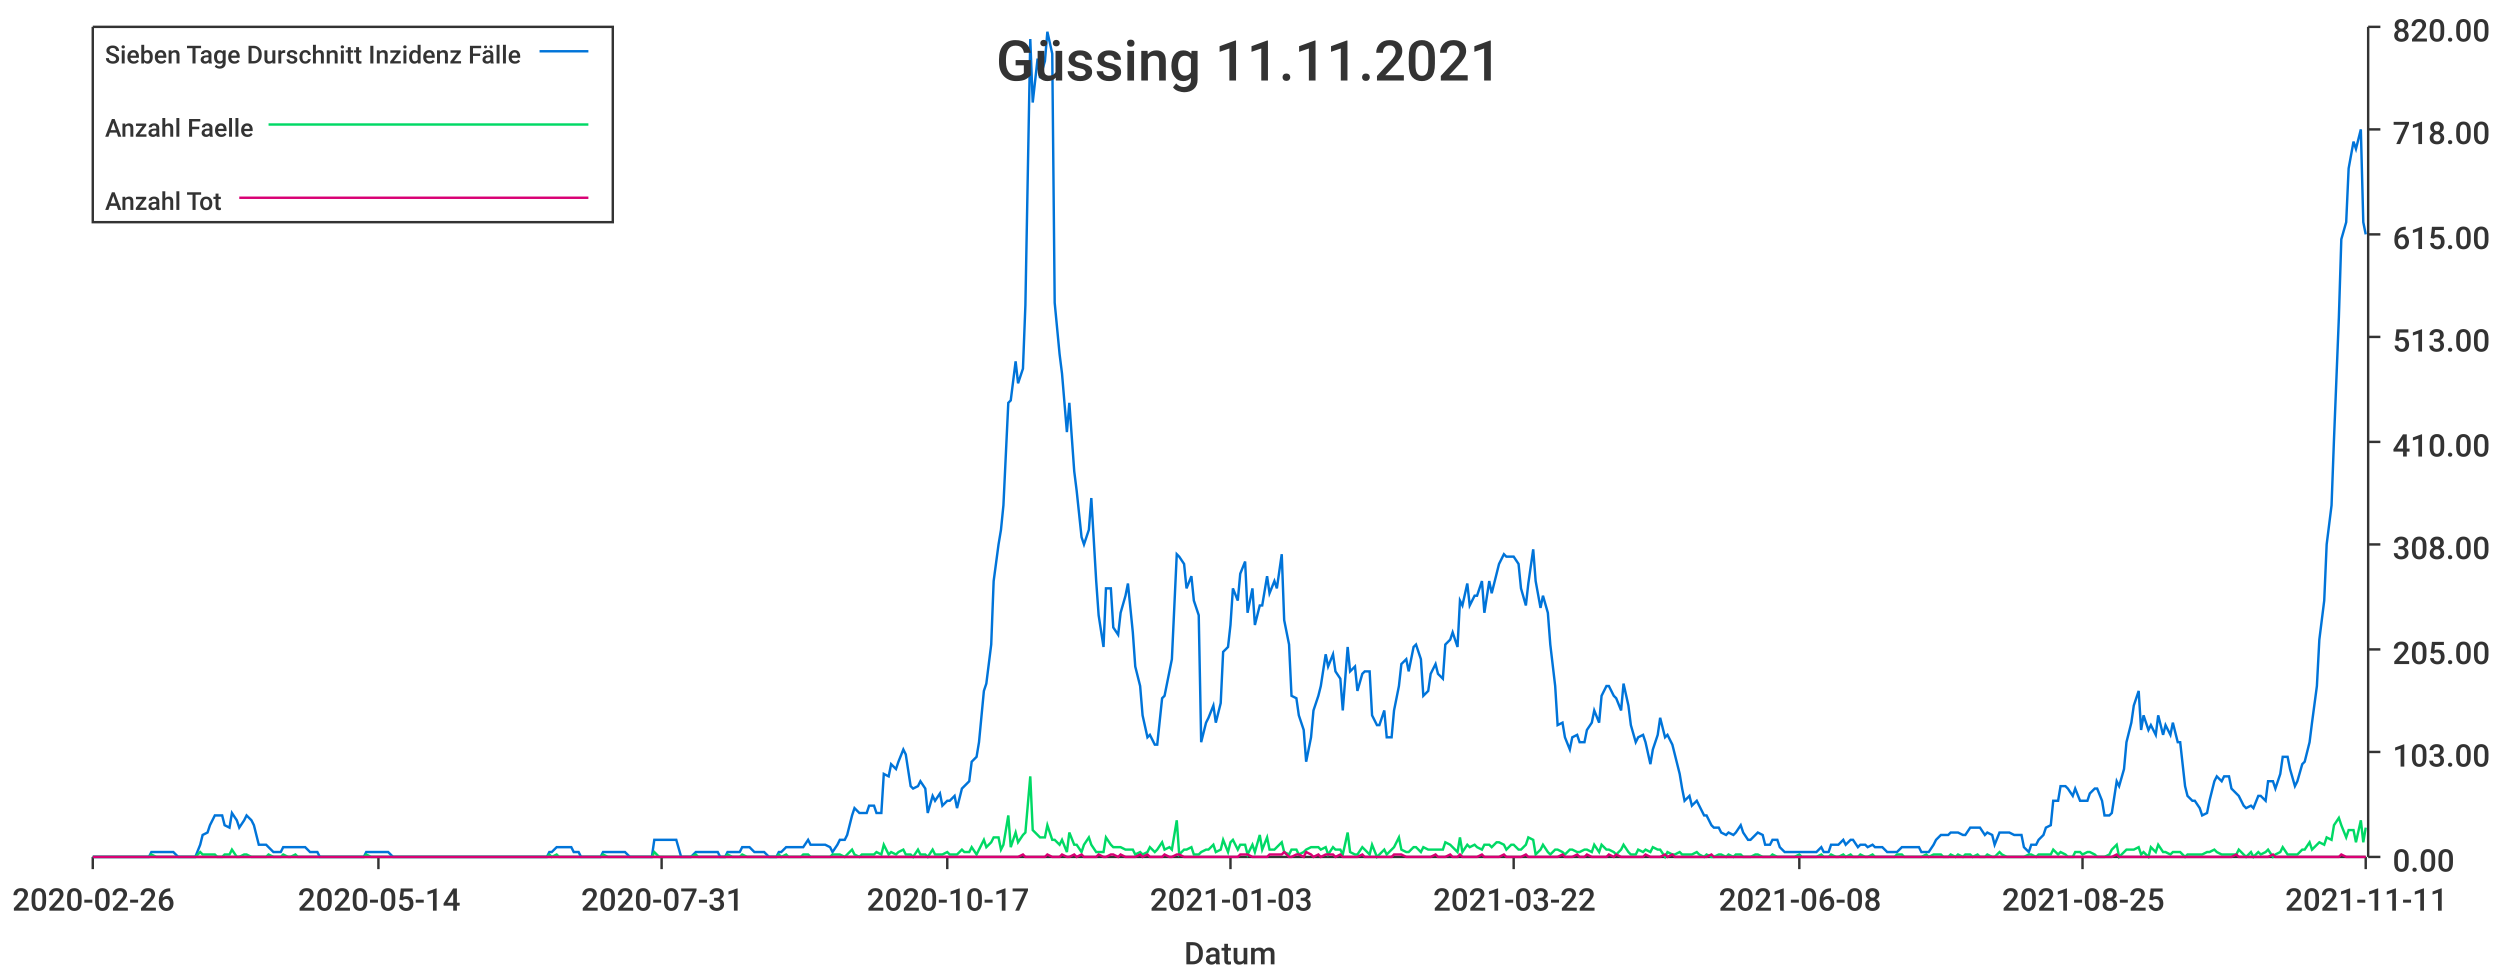
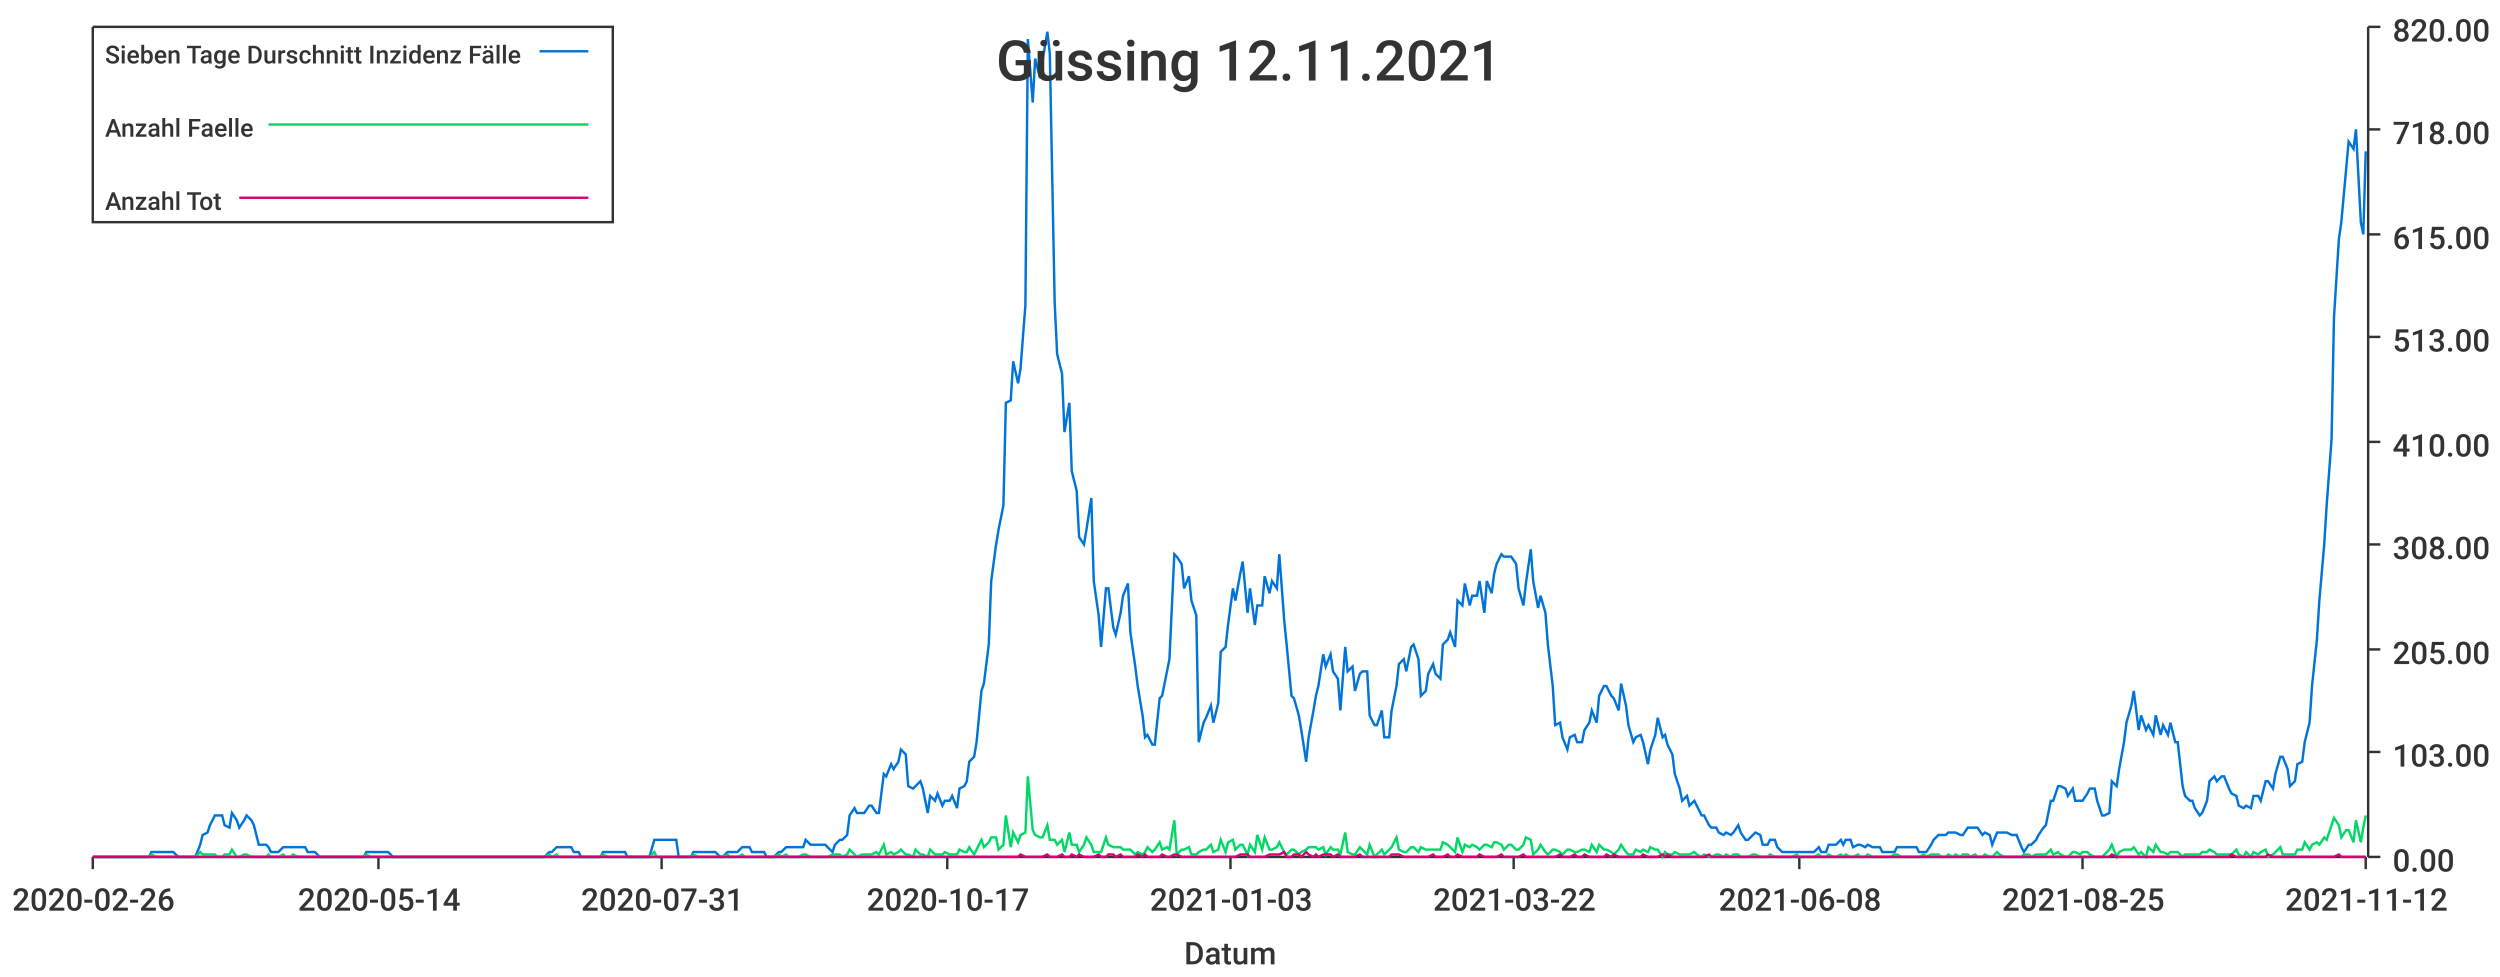
<svg xmlns="http://www.w3.org/2000/svg" width="1024" height="400">\n<path d="M 0 0 L 1024 0 L 1024 400 L 0 400 L 0 0" style="stroke-width:0;stroke:rgba(255,255,255,1.0);fill:rgba(255,255,255,1.0)" />
  <path d="M 38 11 L 969 11 L 969 351 L 38 351 L 38 11" style="stroke-width:0;stroke:rgba(255,255,255,1.0);fill:rgba(255,255,255,1.0)" />
  <path d="M 38 351 L 969 351" style="stroke-width:1;stroke:rgba(51,51,51,1.0);fill:none" />
  <path d="M 38 351 L 38 356" style="stroke-width:1;stroke:rgba(51,51,51,1.0);fill:none" />
  <text x="5" y="373" style="stroke-width:0;stroke:none;fill:rgba(51,51,51,1.0);font-size:12.8px;font-family:'Roboto Medium',sans-serif">2020-02-26</text>
  <path d="M 155 351 L 155 356" style="stroke-width:1;stroke:rgba(51,51,51,1.0);fill:none" />
  <text x="122" y="373" style="stroke-width:0;stroke:none;fill:rgba(51,51,51,1.0);font-size:12.8px;font-family:'Roboto Medium',sans-serif">2020-05-14</text>
  <path d="M 271 351 L 271 356" style="stroke-width:1;stroke:rgba(51,51,51,1.0);fill:none" />
  <text x="238" y="373" style="stroke-width:0;stroke:none;fill:rgba(51,51,51,1.0);font-size:12.8px;font-family:'Roboto Medium',sans-serif">2020-07-31</text>
  <path d="M 388 351 L 388 356" style="stroke-width:1;stroke:rgba(51,51,51,1.0);fill:none" />
  <text x="355" y="373" style="stroke-width:0;stroke:none;fill:rgba(51,51,51,1.0);font-size:12.8px;font-family:'Roboto Medium',sans-serif">2020-10-17</text>
  <path d="M 504 351 L 504 356" style="stroke-width:1;stroke:rgba(51,51,51,1.0);fill:none" />
  <text x="471" y="373" style="stroke-width:0;stroke:none;fill:rgba(51,51,51,1.0);font-size:12.8px;font-family:'Roboto Medium',sans-serif">2021-01-03</text>
  <path d="M 620 351 L 620 356" style="stroke-width:1;stroke:rgba(51,51,51,1.0);fill:none" />
  <text x="587" y="373" style="stroke-width:0;stroke:none;fill:rgba(51,51,51,1.0);font-size:12.8px;font-family:'Roboto Medium',sans-serif">2021-03-22</text>
  <path d="M 737 351 L 737 356" style="stroke-width:1;stroke:rgba(51,51,51,1.0);fill:none" />
  <text x="704" y="373" style="stroke-width:0;stroke:none;fill:rgba(51,51,51,1.0);font-size:12.8px;font-family:'Roboto Medium',sans-serif">2021-06-08</text>
  <path d="M 853 351 L 853 356" style="stroke-width:1;stroke:rgba(51,51,51,1.0);fill:none" />
  <text x="820" y="373" style="stroke-width:0;stroke:none;fill:rgba(51,51,51,1.0);font-size:12.8px;font-family:'Roboto Medium',sans-serif">2021-08-25</text>
  <path d="M 969 351 L 969 356" style="stroke-width:1;stroke:rgba(51,51,51,1.0);fill:none" />
-   <text x="936" y="373" style="stroke-width:0;stroke:none;fill:rgba(51,51,51,1.0);font-size:12.8px;font-family:'Roboto Medium',sans-serif">2021-11-11</text>
+   <text x="936" y="373" style="stroke-width:0;stroke:none;fill:rgba(51,51,51,1.0);font-size:12.8px;font-family:'Roboto Medium',sans-serif">2021-11-12</text>
  <text x="485" y="395" style="stroke-width:0;stroke:none;fill:rgba(51,51,51,1.0);font-size:12.8px;font-family:'Roboto Medium',sans-serif">Datum</text>
  <path d="M 970 351 L 970 11" style="stroke-width:1;stroke:rgba(51,51,51,1.0);fill:none" />
  <path d="M 970 351 L 975 351" style="stroke-width:1;stroke:rgba(51,51,51,1.0);fill:none" />
  <text x="980" y="357" style="stroke-width:0;stroke:none;fill:rgba(51,51,51,1.0);font-size:12.8px;font-family:'Roboto Medium',sans-serif">0.00</text>
  <path d="M 970 308 L 975 308" style="stroke-width:1;stroke:rgba(51,51,51,1.0);fill:none" />
  <text x="980" y="314" style="stroke-width:0;stroke:none;fill:rgba(51,51,51,1.0);font-size:12.8px;font-family:'Roboto Medium',sans-serif">103.00</text>
  <path d="M 970 266 L 975 266" style="stroke-width:1;stroke:rgba(51,51,51,1.0);fill:none" />
  <text x="980" y="272" style="stroke-width:0;stroke:none;fill:rgba(51,51,51,1.0);font-size:12.8px;font-family:'Roboto Medium',sans-serif">205.00</text>
  <path d="M 970 223 L 975 223" style="stroke-width:1;stroke:rgba(51,51,51,1.0);fill:none" />
  <text x="980" y="229" style="stroke-width:0;stroke:none;fill:rgba(51,51,51,1.0);font-size:12.8px;font-family:'Roboto Medium',sans-serif">308.00</text>
  <path d="M 970 181 L 975 181" style="stroke-width:1;stroke:rgba(51,51,51,1.0);fill:none" />
  <text x="980" y="187" style="stroke-width:0;stroke:none;fill:rgba(51,51,51,1.0);font-size:12.8px;font-family:'Roboto Medium',sans-serif">410.00</text>
  <path d="M 970 138 L 975 138" style="stroke-width:1;stroke:rgba(51,51,51,1.0);fill:none" />
  <text x="980" y="144" style="stroke-width:0;stroke:none;fill:rgba(51,51,51,1.0);font-size:12.8px;font-family:'Roboto Medium',sans-serif">513.00</text>
  <path d="M 970 96 L 975 96" style="stroke-width:1;stroke:rgba(51,51,51,1.0);fill:none" />
  <text x="980" y="102" style="stroke-width:0;stroke:none;fill:rgba(51,51,51,1.0);font-size:12.8px;font-family:'Roboto Medium',sans-serif">615.00</text>
  <path d="M 970 53 L 975 53" style="stroke-width:1;stroke:rgba(51,51,51,1.0);fill:none" />
  <text x="980" y="59" style="stroke-width:0;stroke:none;fill:rgba(51,51,51,1.0);font-size:12.8px;font-family:'Roboto Medium',sans-serif">718.00</text>
  <path d="M 970 11 L 975 11" style="stroke-width:1;stroke:rgba(51,51,51,1.0);fill:none" />
  <text x="980" y="17" style="stroke-width:0;stroke:none;fill:rgba(51,51,51,1.0);font-size:12.8px;font-family:'Roboto Medium',sans-serif">820.00</text>
-   <path d="M 38 351 L 40 351 L 41 351 L 43 351 L 44 351 L 46 351 L 47 351 L 49 351 L 50 351 L 52 351 L 53 351 L 55 351 L 56 351 L 58 351 L 59 351 L 61 351 L 62 349 L 64 349 L 65 349 L 67 349 L 68 349 L 70 349 L 71 349 L 73 351 L 74 351 L 76 351 L 77 351 L 79 351 L 80 351 L 82 346 L 83 342 L 85 341 L 86 338 L 88 334 L 89 334 L 91 334 L 92 338 L 94 339 L 95 333 L 97 336 L 98 339 L 100 336 L 101 334 L 103 336 L 104 338 L 106 346 L 107 346 L 109 346 L 110 347 L 112 349 L 113 349 L 115 349 L 116 347 L 118 347 L 119 347 L 121 347 L 122 347 L 124 347 L 125 347 L 127 349 L 128 349 L 130 349 L 131 351 L 132 351 L 134 351 L 135 351 L 137 351 L 138 351 L 140 351 L 141 351 L 143 351 L 144 351 L 146 351 L 147 351 L 149 351 L 150 349 L 152 349 L 153 349 L 155 349 L 156 349 L 158 349 L 159 349 L 161 351 L 162 351 L 164 351 L 165 351 L 167 351 L 168 351 L 170 351 L 171 351 L 173 351 L 174 351 L 176 351 L 177 351 L 179 351 L 180 351 L 182 351 L 183 351 L 185 351 L 186 351 L 188 351 L 189 351 L 191 351 L 192 351 L 194 351 L 195 351 L 197 351 L 198 351 L 200 351 L 201 351 L 203 351 L 204 351 L 206 351 L 207 351 L 209 351 L 210 351 L 212 351 L 213 351 L 215 351 L 216 351 L 218 351 L 219 351 L 221 351 L 222 351 L 224 351 L 225 349 L 226 349 L 228 347 L 229 347 L 231 347 L 232 347 L 234 347 L 235 349 L 237 349 L 238 351 L 240 351 L 241 351 L 243 351 L 244 351 L 246 351 L 247 349 L 249 349 L 250 349 L 252 349 L 253 349 L 255 349 L 256 349 L 258 351 L 259 351 L 261 351 L 262 351 L 264 351 L 265 351 L 267 351 L 268 344 L 270 344 L 271 344 L 273 344 L 274 344 L 276 344 L 277 344 L 279 351 L 280 351 L 282 351 L 283 351 L 285 349 L 286 349 L 288 349 L 289 349 L 291 349 L 292 349 L 294 349 L 295 351 L 297 351 L 298 349 L 300 349 L 301 349 L 303 349 L 304 347 L 306 347 L 307 347 L 309 349 L 310 349 L 312 349 L 313 349 L 315 351 L 316 351 L 318 351 L 319 349 L 320 349 L 322 347 L 323 347 L 325 347 L 326 347 L 328 347 L 329 347 L 331 344 L 332 346 L 334 346 L 335 346 L 337 346 L 338 346 L 340 347 L 341 349 L 343 346 L 344 344 L 346 344 L 347 342 L 349 334 L 350 331 L 352 333 L 353 333 L 355 333 L 356 330 L 358 330 L 359 333 L 361 333 L 362 317 L 364 318 L 365 313 L 367 315 L 368 312 L 370 307 L 371 309 L 373 322 L 374 323 L 376 322 L 377 320 L 379 323 L 380 333 L 382 326 L 383 328 L 385 325 L 386 330 L 388 328 L 389 328 L 391 326 L 392 331 L 394 323 L 395 322 L 397 320 L 398 312 L 400 310 L 401 304 L 403 283 L 404 280 L 406 264 L 407 238 L 409 223 L 410 217 L 411 207 L 413 165 L 414 164 L 416 148 L 417 157 L 419 151 L 420 125 L 422 16 L 423 42 L 425 24 L 426 32 L 428 25 L 429 13 L 431 22 L 432 124 L 434 145 L 435 153 L 437 177 L 438 165 L 440 193 L 441 201 L 443 220 L 444 223 L 446 217 L 447 204 L 449 238 L 450 252 L 452 265 L 453 241 L 455 241 L 456 257 L 458 260 L 459 251 L 461 244 L 462 239 L 464 259 L 465 273 L 467 281 L 468 293 L 470 302 L 471 301 L 473 305 L 474 305 L 476 286 L 477 285 L 479 275 L 480 270 L 482 227 L 483 228 L 485 231 L 486 241 L 488 236 L 489 246 L 491 252 L 492 304 L 494 296 L 495 294 L 497 289 L 498 296 L 500 288 L 501 267 L 503 265 L 504 256 L 505 241 L 507 246 L 508 235 L 510 230 L 511 251 L 513 241 L 514 256 L 516 248 L 517 248 L 519 236 L 520 243 L 522 238 L 523 241 L 525 227 L 526 254 L 528 264 L 529 285 L 531 286 L 532 293 L 534 299 L 535 312 L 537 302 L 538 291 L 540 285 L 541 281 L 543 268 L 544 273 L 546 268 L 547 275 L 549 278 L 550 291 L 552 265 L 553 275 L 555 273 L 556 283 L 558 276 L 559 275 L 561 275 L 562 293 L 564 297 L 565 297 L 567 291 L 568 302 L 570 302 L 571 291 L 573 281 L 574 272 L 576 270 L 577 275 L 579 265 L 580 264 L 582 270 L 583 285 L 585 283 L 586 276 L 588 272 L 589 276 L 591 278 L 592 264 L 594 262 L 595 259 L 597 265 L 598 246 L 599 248 L 601 239 L 602 248 L 604 244 L 605 244 L 607 238 L 608 251 L 610 238 L 611 243 L 613 235 L 614 231 L 616 227 L 617 228 L 619 228 L 620 228 L 622 231 L 623 241 L 625 248 L 626 239 L 628 225 L 629 238 L 631 249 L 632 244 L 634 251 L 635 264 L 637 281 L 638 297 L 640 296 L 641 302 L 643 307 L 644 302 L 646 301 L 647 304 L 649 304 L 650 299 L 652 296 L 653 291 L 655 296 L 656 285 L 658 281 L 659 281 L 661 285 L 662 286 L 664 291 L 665 280 L 667 289 L 668 297 L 670 304 L 671 302 L 673 301 L 674 304 L 676 313 L 677 307 L 679 301 L 680 294 L 682 302 L 683 301 L 685 305 L 686 309 L 688 317 L 689 323 L 690 328 L 692 326 L 693 330 L 695 328 L 696 330 L 698 334 L 699 334 L 701 338 L 702 339 L 704 339 L 705 341 L 707 342 L 708 341 L 710 342 L 711 341 L 713 338 L 714 341 L 716 344 L 717 344 L 719 342 L 720 341 L 722 342 L 723 346 L 725 346 L 726 344 L 728 344 L 729 347 L 731 349 L 732 349 L 734 349 L 735 349 L 737 349 L 738 349 L 740 349 L 741 349 L 743 349 L 744 349 L 746 347 L 747 349 L 749 349 L 750 346 L 752 346 L 753 346 L 755 344 L 756 346 L 758 344 L 759 344 L 761 347 L 762 346 L 764 346 L 765 347 L 767 346 L 768 347 L 770 347 L 771 347 L 773 349 L 774 349 L 776 349 L 777 349 L 779 347 L 780 347 L 782 347 L 783 347 L 784 347 L 786 347 L 787 349 L 789 349 L 790 349 L 792 346 L 793 344 L 795 342 L 796 342 L 798 342 L 799 341 L 801 341 L 802 341 L 804 342 L 805 342 L 807 339 L 808 339 L 810 339 L 811 339 L 813 342 L 814 341 L 816 342 L 817 346 L 819 341 L 820 341 L 822 341 L 823 341 L 825 342 L 826 342 L 828 342 L 829 347 L 831 349 L 832 346 L 834 346 L 835 344 L 837 342 L 838 339 L 840 338 L 841 328 L 843 328 L 844 322 L 846 322 L 847 323 L 849 326 L 850 323 L 852 328 L 853 328 L 855 328 L 856 325 L 858 323 L 859 323 L 861 328 L 862 334 L 864 334 L 865 333 L 867 320 L 868 322 L 870 315 L 871 304 L 873 296 L 874 289 L 876 283 L 877 299 L 878 293 L 880 299 L 881 297 L 883 301 L 884 293 L 886 301 L 887 297 L 889 301 L 890 296 L 892 304 L 893 304 L 895 322 L 896 326 L 898 328 L 899 328 L 901 331 L 902 334 L 904 333 L 905 328 L 907 320 L 908 318 L 910 320 L 911 318 L 913 318 L 914 323 L 916 325 L 917 326 L 919 330 L 920 331 L 922 330 L 923 331 L 925 326 L 926 326 L 928 328 L 929 320 L 931 320 L 932 323 L 934 317 L 935 310 L 937 310 L 938 315 L 940 322 L 941 320 L 943 313 L 944 312 L 946 304 L 947 296 L 949 281 L 950 262 L 952 246 L 953 223 L 955 207 L 956 180 L 958 130 L 959 98 L 961 91 L 962 69 L 964 58 L 965 61 L 967 53 L 968 91 L 969 96" style="stroke-width:1;stroke:rgba(0,116,217,1.0);fill:none" />
-   <path d="M 38 351 L 40 351 L 41 351 L 43 351 L 44 351 L 46 351 L 47 351 L 49 351 L 50 351 L 52 351 L 53 351 L 55 351 L 56 351 L 58 351 L 59 351 L 61 351 L 62 350 L 64 351 L 65 351 L 67 351 L 68 351 L 70 351 L 71 351 L 73 351 L 74 351 L 76 351 L 77 351 L 79 351 L 80 351 L 82 349 L 83 350 L 85 350 L 86 350 L 88 350 L 89 351 L 91 351 L 92 350 L 94 350 L 95 348 L 97 351 L 98 351 L 100 350 L 101 350 L 103 351 L 104 351 L 106 351 L 107 351 L 109 351 L 110 350 L 112 351 L 113 351 L 115 351 L 116 350 L 118 351 L 119 351 L 121 350 L 122 351 L 124 351 L 125 351 L 127 351 L 128 351 L 130 351 L 131 351 L 132 351 L 134 351 L 135 351 L 137 351 L 138 351 L 140 351 L 141 351 L 143 351 L 144 351 L 146 351 L 147 351 L 149 351 L 150 350 L 152 351 L 153 351 L 155 351 L 156 351 L 158 351 L 159 351 L 161 351 L 162 351 L 164 351 L 165 351 L 167 351 L 168 351 L 170 351 L 171 351 L 173 351 L 174 351 L 176 351 L 177 351 L 179 351 L 180 351 L 182 351 L 183 351 L 185 351 L 186 351 L 188 351 L 189 351 L 191 351 L 192 351 L 194 351 L 195 351 L 197 351 L 198 351 L 200 351 L 201 351 L 203 351 L 204 351 L 206 351 L 207 351 L 209 351 L 210 351 L 212 351 L 213 351 L 215 351 L 216 351 L 218 351 L 219 351 L 221 351 L 222 351 L 224 351 L 225 350 L 226 351 L 228 350 L 229 351 L 231 351 L 232 351 L 234 351 L 235 351 L 237 351 L 238 351 L 240 351 L 241 351 L 243 351 L 244 351 L 246 351 L 247 350 L 249 351 L 250 351 L 252 351 L 253 351 L 255 351 L 256 351 L 258 351 L 259 351 L 261 351 L 262 351 L 264 351 L 265 351 L 267 351 L 268 349 L 270 351 L 271 351 L 273 351 L 274 351 L 276 351 L 277 351 L 279 351 L 280 351 L 282 351 L 283 351 L 285 350 L 286 351 L 288 351 L 289 351 L 291 351 L 292 351 L 294 351 L 295 351 L 297 351 L 298 350 L 300 351 L 301 351 L 303 351 L 304 350 L 306 351 L 307 351 L 309 351 L 310 351 L 312 351 L 313 351 L 315 351 L 316 351 L 318 351 L 319 350 L 320 351 L 322 350 L 323 351 L 325 351 L 326 351 L 328 351 L 329 350 L 331 350 L 332 351 L 334 351 L 335 351 L 337 351 L 338 351 L 340 351 L 341 350 L 343 350 L 344 350 L 346 351 L 347 350 L 349 348 L 350 350 L 352 351 L 353 350 L 355 350 L 356 350 L 358 350 L 359 349 L 361 350 L 362 346 L 364 350 L 365 349 L 367 350 L 368 349 L 370 348 L 371 350 L 373 350 L 374 351 L 376 348 L 377 350 L 379 350 L 380 351 L 382 348 L 383 350 L 385 350 L 386 350 L 388 349 L 389 350 L 391 350 L 392 350 L 394 348 L 395 349 L 397 349 L 398 347 L 400 350 L 401 348 L 403 344 L 404 347 L 406 345 L 407 343 L 409 343 L 410 348 L 411 346 L 413 334 L 414 347 L 416 341 L 417 345 L 419 342 L 420 341 L 422 318 L 423 340 L 425 342 L 426 343 L 428 343 L 429 338 L 431 344 L 432 344 L 434 346 L 435 344 L 437 349 L 438 341 L 440 346 L 441 346 L 443 349 L 444 346 L 446 343 L 447 346 L 449 349 L 450 349 L 452 349 L 453 343 L 455 346 L 456 347 L 458 347 L 459 347 L 461 348 L 462 348 L 464 348 L 465 350 L 467 349 L 468 350 L 470 349 L 471 347 L 473 349 L 474 348 L 476 345 L 477 348 L 479 347 L 480 348 L 482 336 L 483 350 L 485 348 L 486 348 L 488 347 L 489 350 L 491 350 L 492 349 L 494 348 L 495 348 L 497 346 L 498 349 L 500 348 L 501 344 L 503 349 L 504 345 L 505 344 L 507 348 L 508 346 L 510 346 L 511 350 L 513 346 L 514 349 L 516 342 L 517 348 L 519 343 L 520 348 L 522 348 L 523 347 L 525 345 L 526 349 L 528 350 L 529 348 L 531 348 L 532 350 L 534 349 L 535 348 L 537 347 L 538 347 L 540 347 L 541 348 L 543 347 L 544 350 L 546 347 L 547 348 L 549 348 L 550 350 L 552 341 L 553 349 L 555 350 L 556 350 L 558 347 L 559 348 L 561 350 L 562 346 L 564 351 L 565 350 L 567 348 L 568 350 L 570 348 L 571 347 L 573 343 L 574 348 L 576 349 L 577 349 L 579 347 L 580 347 L 582 349 L 583 347 L 585 348 L 586 348 L 588 348 L 589 348 L 591 348 L 592 345 L 594 346 L 595 347 L 597 349 L 598 343 L 599 349 L 601 346 L 602 347 L 604 346 L 605 347 L 607 348 L 608 346 L 610 346 L 611 347 L 613 345 L 614 345 L 616 346 L 617 348 L 619 346 L 620 346 L 622 348 L 623 348 L 625 346 L 626 343 L 628 344 L 629 350 L 631 348 L 632 346 L 634 349 L 635 350 L 637 348 L 638 348 L 640 349 L 641 350 L 643 348 L 644 348 L 646 349 L 647 349 L 649 348 L 650 348 L 652 349 L 653 346 L 655 349 L 656 346 L 658 348 L 659 348 L 661 349 L 662 350 L 664 348 L 665 346 L 667 349 L 668 350 L 670 350 L 671 348 L 673 349 L 674 348 L 676 349 L 677 347 L 679 348 L 680 348 L 682 351 L 683 349 L 685 350 L 686 350 L 688 349 L 689 350 L 690 350 L 692 350 L 693 350 L 695 349 L 696 350 L 698 351 L 699 350 L 701 351 L 702 351 L 704 350 L 705 350 L 707 351 L 708 350 L 710 351 L 711 350 L 713 350 L 714 351 L 716 351 L 717 351 L 719 350 L 720 350 L 722 351 L 723 351 L 725 351 L 726 350 L 728 351 L 729 351 L 731 351 L 732 351 L 734 351 L 735 351 L 737 350 L 738 351 L 740 351 L 741 351 L 743 351 L 744 351 L 746 350 L 747 351 L 749 351 L 750 350 L 752 351 L 753 351 L 755 350 L 756 351 L 758 350 L 759 351 L 761 351 L 762 350 L 764 351 L 765 351 L 767 350 L 768 351 L 770 351 L 771 351 L 773 351 L 774 351 L 776 351 L 777 350 L 779 350 L 780 351 L 782 351 L 783 351 L 784 351 L 786 351 L 787 351 L 789 350 L 790 351 L 792 350 L 793 350 L 795 350 L 796 351 L 798 351 L 799 350 L 801 351 L 802 350 L 804 351 L 805 350 L 807 350 L 808 351 L 810 350 L 811 351 L 813 351 L 814 350 L 816 351 L 817 351 L 819 349 L 820 350 L 822 351 L 823 351 L 825 351 L 826 351 L 828 351 L 829 351 L 831 350 L 832 350 L 834 351 L 835 350 L 837 350 L 838 350 L 840 350 L 841 348 L 843 350 L 844 349 L 846 350 L 847 351 L 849 351 L 850 349 L 852 349 L 853 350 L 855 349 L 856 349 L 858 350 L 859 351 L 861 351 L 862 351 L 864 350 L 865 348 L 867 346 L 868 351 L 870 349 L 871 348 L 873 348 L 874 348 L 876 347 L 877 350 L 878 349 L 880 351 L 881 347 L 883 349 L 884 346 L 886 349 L 887 349 L 889 350 L 890 349 L 892 349 L 893 349 L 895 351 L 896 350 L 898 350 L 899 350 L 901 350 L 902 350 L 904 349 L 905 349 L 907 348 L 908 349 L 910 350 L 911 350 L 913 350 L 914 350 L 916 350 L 917 348 L 919 350 L 920 351 L 922 349 L 923 351 L 925 349 L 926 350 L 928 349 L 929 348 L 931 351 L 932 350 L 934 349 L 935 347 L 937 350 L 938 350 L 940 350 L 941 350 L 943 348 L 944 348 L 946 345 L 947 348 L 949 346 L 950 345 L 952 346 L 953 343 L 955 344 L 956 338 L 958 335 L 959 338 L 961 343 L 962 340 L 964 340 L 965 345 L 967 336 L 968 345 L 969 339" style="stroke-width:1;stroke:rgba(0,217,101,1.0);fill:none" />
-   <path d="M 38 351 L 40 351 L 41 351 L 43 351 L 44 351 L 46 351 L 47 351 L 49 351 L 50 351 L 52 351 L 53 351 L 55 351 L 56 351 L 58 351 L 59 351 L 61 351 L 62 351 L 64 351 L 65 351 L 67 351 L 68 351 L 70 351 L 71 351 L 73 351 L 74 351 L 76 351 L 77 351 L 79 351 L 80 351 L 82 351 L 83 351 L 85 351 L 86 351 L 88 351 L 89 351 L 91 351 L 92 351 L 94 351 L 95 351 L 97 351 L 98 351 L 100 351 L 101 351 L 103 351 L 104 351 L 106 351 L 107 351 L 109 351 L 110 351 L 112 351 L 113 351 L 115 351 L 116 351 L 118 351 L 119 351 L 121 351 L 122 351 L 124 351 L 125 351 L 127 351 L 128 351 L 130 351 L 131 351 L 132 351 L 134 351 L 135 351 L 137 351 L 138 351 L 140 351 L 141 351 L 143 351 L 144 351 L 146 351 L 147 351 L 149 351 L 150 351 L 152 351 L 153 351 L 155 351 L 156 351 L 158 351 L 159 351 L 161 351 L 162 351 L 164 351 L 165 351 L 167 351 L 168 351 L 170 351 L 171 351 L 173 351 L 174 351 L 176 351 L 177 351 L 179 351 L 180 351 L 182 351 L 183 351 L 185 351 L 186 351 L 188 351 L 189 351 L 191 351 L 192 351 L 194 351 L 195 351 L 197 351 L 198 351 L 200 351 L 201 351 L 203 351 L 204 351 L 206 351 L 207 351 L 209 351 L 210 351 L 212 351 L 213 351 L 215 351 L 216 351 L 218 351 L 219 351 L 221 351 L 222 351 L 224 351 L 225 351 L 226 351 L 228 351 L 229 351 L 231 351 L 232 351 L 234 351 L 235 351 L 237 351 L 238 351 L 240 351 L 241 351 L 243 351 L 244 351 L 246 351 L 247 351 L 249 351 L 250 351 L 252 351 L 253 351 L 255 351 L 256 351 L 258 351 L 259 351 L 261 351 L 262 351 L 264 351 L 265 351 L 267 351 L 268 351 L 270 351 L 271 351 L 273 351 L 274 351 L 276 351 L 277 351 L 279 351 L 280 351 L 282 351 L 283 351 L 285 351 L 286 351 L 288 351 L 289 351 L 291 351 L 292 351 L 294 351 L 295 351 L 297 351 L 298 351 L 300 351 L 301 351 L 303 351 L 304 351 L 306 351 L 307 351 L 309 351 L 310 351 L 312 351 L 313 351 L 315 351 L 316 351 L 318 351 L 319 351 L 320 351 L 322 351 L 323 351 L 325 351 L 326 351 L 328 351 L 329 351 L 331 351 L 332 351 L 334 351 L 335 351 L 337 351 L 338 351 L 340 351 L 341 351 L 343 351 L 344 351 L 346 351 L 347 351 L 349 351 L 350 351 L 352 351 L 353 351 L 355 351 L 356 351 L 358 351 L 359 351 L 361 351 L 362 351 L 364 351 L 365 351 L 367 351 L 368 351 L 370 351 L 371 351 L 373 351 L 374 351 L 376 351 L 377 351 L 379 351 L 380 351 L 382 351 L 383 351 L 385 351 L 386 351 L 388 351 L 389 351 L 391 351 L 392 351 L 394 351 L 395 351 L 397 351 L 398 351 L 400 351 L 401 351 L 403 351 L 404 351 L 406 351 L 407 351 L 409 351 L 410 351 L 411 351 L 413 351 L 414 351 L 416 351 L 417 351 L 419 350 L 420 351 L 422 351 L 423 351 L 425 351 L 426 351 L 428 351 L 429 350 L 431 351 L 432 351 L 434 351 L 435 350 L 437 351 L 438 351 L 440 350 L 441 351 L 443 350 L 444 351 L 446 351 L 447 351 L 449 351 L 450 350 L 452 351 L 453 351 L 455 350 L 456 350 L 458 351 L 459 350 L 461 351 L 462 351 L 464 351 L 465 351 L 467 350 L 468 351 L 470 350 L 471 351 L 473 351 L 474 351 L 476 351 L 477 350 L 479 351 L 480 351 L 482 350 L 483 350 L 485 351 L 486 351 L 488 351 L 489 351 L 491 351 L 492 351 L 494 351 L 495 351 L 497 351 L 498 351 L 500 351 L 501 351 L 503 351 L 504 351 L 505 351 L 507 351 L 508 350 L 510 350 L 511 350 L 513 351 L 514 351 L 516 351 L 517 351 L 519 351 L 520 350 L 522 350 L 523 350 L 525 350 L 526 349 L 528 351 L 529 351 L 531 350 L 532 350 L 534 351 L 535 349 L 537 350 L 538 351 L 540 350 L 541 351 L 543 350 L 544 350 L 546 350 L 547 351 L 549 350 L 550 351 L 552 351 L 553 351 L 555 351 L 556 351 L 558 350 L 559 351 L 561 351 L 562 351 L 564 351 L 565 351 L 567 351 L 568 351 L 570 351 L 571 350 L 573 350 L 574 350 L 576 351 L 577 351 L 579 351 L 580 351 L 582 351 L 583 351 L 585 351 L 586 351 L 588 350 L 589 351 L 591 351 L 592 351 L 594 350 L 595 351 L 597 351 L 598 350 L 599 351 L 601 351 L 602 351 L 604 351 L 605 351 L 607 350 L 608 351 L 610 351 L 611 351 L 613 351 L 614 351 L 616 350 L 617 351 L 619 351 L 620 351 L 622 351 L 623 351 L 625 350 L 626 351 L 628 351 L 629 351 L 631 351 L 632 351 L 634 351 L 635 351 L 637 351 L 638 351 L 640 350 L 641 351 L 643 351 L 644 351 L 646 350 L 647 351 L 649 351 L 650 350 L 652 351 L 653 351 L 655 351 L 656 351 L 658 351 L 659 350 L 661 351 L 662 350 L 664 351 L 665 351 L 667 351 L 668 351 L 670 351 L 671 351 L 673 351 L 674 350 L 676 351 L 677 351 L 679 351 L 680 351 L 682 350 L 683 351 L 685 350 L 686 351 L 688 351 L 689 351 L 690 351 L 692 351 L 693 351 L 695 351 L 696 351 L 698 351 L 699 351 L 701 350 L 702 351 L 704 351 L 705 351 L 707 351 L 708 351 L 710 351 L 711 351 L 713 351 L 714 351 L 716 351 L 717 351 L 719 351 L 720 351 L 722 351 L 723 351 L 725 351 L 726 351 L 728 351 L 729 351 L 731 351 L 732 351 L 734 351 L 735 351 L 737 351 L 738 351 L 740 351 L 741 351 L 743 351 L 744 351 L 746 351 L 747 351 L 749 351 L 750 351 L 752 351 L 753 351 L 755 351 L 756 351 L 758 351 L 759 351 L 761 351 L 762 351 L 764 351 L 765 351 L 767 351 L 768 351 L 770 351 L 771 351 L 773 351 L 774 351 L 776 351 L 777 351 L 779 351 L 780 351 L 782 351 L 783 351 L 784 351 L 786 351 L 787 351 L 789 351 L 790 351 L 792 351 L 793 351 L 795 351 L 796 351 L 798 351 L 799 351 L 801 351 L 802 351 L 804 351 L 805 351 L 807 351 L 808 351 L 810 351 L 811 351 L 813 351 L 814 351 L 816 351 L 817 351 L 819 351 L 820 351 L 822 351 L 823 351 L 825 351 L 826 351 L 828 351 L 829 351 L 831 351 L 832 351 L 834 351 L 835 351 L 837 351 L 838 351 L 840 351 L 841 351 L 843 351 L 844 351 L 846 351 L 847 351 L 849 351 L 850 351 L 852 351 L 853 351 L 855 351 L 856 351 L 858 351 L 859 351 L 861 351 L 862 351 L 864 351 L 865 351 L 867 350 L 868 351 L 870 351 L 871 351 L 873 351 L 874 351 L 876 351 L 877 351 L 878 351 L 880 351 L 881 351 L 883 351 L 884 351 L 886 351 L 887 351 L 889 351 L 890 351 L 892 351 L 893 351 L 895 351 L 896 351 L 898 351 L 899 351 L 901 351 L 902 351 L 904 351 L 905 351 L 907 351 L 908 351 L 910 351 L 911 351 L 913 351 L 914 351 L 916 350 L 917 351 L 919 351 L 920 351 L 922 351 L 923 351 L 925 351 L 926 351 L 928 351 L 929 351 L 931 350 L 932 351 L 934 351 L 935 351 L 937 351 L 938 351 L 940 351 L 941 351 L 943 351 L 944 351 L 946 351 L 947 351 L 949 351 L 950 351 L 952 351 L 953 351 L 955 351 L 956 351 L 958 351 L 959 350 L 961 351 L 962 351 L 964 351 L 965 351 L 967 351 L 968 351 L 969 351" style="stroke-width:1;stroke:rgba(217,0,116,1.0);fill:none" />
-   <text x="408" y="33" style="stroke-width:0;stroke:none;fill:rgba(51,51,51,1.0);font-size:23.0px;font-family:'Roboto Medium',sans-serif">Güssing 11.11.2021</text>
+   <path d="M 38 351 L 40 351 L 41 351 L 43 351 L 44 351 L 46 351 L 47 351 L 49 351 L 50 351 L 52 351 L 53 351 L 55 351 L 56 351 L 58 351 L 59 351 L 61 351 L 62 349 L 64 349 L 65 349 L 67 349 L 68 349 L 70 349 L 71 349 L 73 351 L 74 351 L 76 351 L 77 351 L 79 351 L 80 351 L 82 346 L 83 342 L 85 341 L 86 338 L 88 334 L 89 334 L 91 334 L 92 338 L 94 339 L 95 333 L 97 336 L 98 339 L 100 336 L 101 334 L 103 336 L 104 338 L 106 346 L 107 346 L 109 346 L 110 347 L 111 349 L 113 349 L 114 349 L 116 347 L 117 347 L 119 347 L 120 347 L 122 347 L 123 347 L 125 347 L 126 349 L 128 349 L 129 349 L 131 351 L 132 351 L 134 351 L 135 351 L 137 351 L 138 351 L 140 351 L 141 351 L 143 351 L 144 351 L 146 351 L 147 351 L 149 351 L 150 349 L 152 349 L 153 349 L 155 349 L 156 349 L 158 349 L 159 349 L 161 351 L 162 351 L 164 351 L 165 351 L 167 351 L 168 351 L 170 351 L 171 351 L 173 351 L 174 351 L 176 351 L 177 351 L 179 351 L 180 351 L 182 351 L 183 351 L 184 351 L 186 351 L 187 351 L 189 351 L 190 351 L 192 351 L 193 351 L 195 351 L 196 351 L 198 351 L 199 351 L 201 351 L 202 351 L 204 351 L 205 351 L 207 351 L 208 351 L 210 351 L 211 351 L 213 351 L 214 351 L 216 351 L 217 351 L 219 351 L 220 351 L 222 351 L 223 351 L 225 349 L 226 349 L 228 347 L 229 347 L 231 347 L 232 347 L 234 347 L 235 349 L 237 349 L 238 351 L 240 351 L 241 351 L 243 351 L 244 351 L 246 351 L 247 349 L 249 349 L 250 349 L 252 349 L 253 349 L 254 349 L 256 349 L 257 351 L 259 351 L 260 351 L 262 351 L 263 351 L 265 351 L 266 351 L 268 344 L 269 344 L 271 344 L 272 344 L 274 344 L 275 344 L 277 344 L 278 351 L 280 351 L 281 351 L 283 351 L 284 349 L 286 349 L 287 349 L 289 349 L 290 349 L 292 349 L 293 349 L 295 351 L 296 351 L 298 349 L 299 349 L 301 349 L 302 349 L 304 347 L 305 347 L 307 347 L 308 349 L 310 349 L 311 349 L 313 349 L 314 351 L 316 351 L 317 351 L 319 349 L 320 349 L 322 347 L 323 347 L 325 347 L 326 347 L 327 347 L 329 347 L 330 344 L 332 346 L 333 346 L 335 346 L 336 346 L 338 346 L 339 347 L 341 349 L 342 346 L 344 344 L 345 344 L 347 342 L 348 334 L 350 331 L 351 333 L 353 333 L 354 333 L 356 330 L 357 330 L 359 333 L 360 333 L 362 317 L 363 318 L 365 313 L 366 315 L 368 312 L 369 307 L 371 309 L 372 322 L 374 323 L 375 322 L 377 320 L 378 323 L 380 333 L 381 326 L 383 328 L 384 325 L 386 330 L 387 328 L 389 328 L 390 326 L 392 331 L 393 323 L 395 322 L 396 320 L 397 312 L 399 310 L 400 304 L 402 283 L 403 280 L 405 264 L 406 238 L 408 223 L 409 217 L 411 207 L 412 165 L 414 164 L 415 148 L 417 157 L 418 151 L 420 125 L 421 16 L 423 42 L 424 24 L 426 32 L 427 25 L 429 13 L 430 22 L 432 124 L 433 145 L 435 153 L 436 177 L 438 165 L 439 193 L 441 201 L 442 220 L 444 223 L 445 217 L 447 204 L 448 238 L 450 252 L 451 265 L 453 241 L 454 241 L 456 257 L 457 260 L 459 251 L 460 244 L 462 239 L 463 259 L 465 273 L 466 281 L 468 293 L 469 302 L 470 301 L 472 305 L 473 305 L 475 286 L 476 285 L 478 275 L 479 270 L 481 227 L 482 228 L 484 231 L 485 241 L 487 236 L 488 246 L 490 252 L 491 304 L 493 296 L 494 294 L 496 289 L 497 296 L 499 288 L 500 267 L 502 265 L 503 256 L 505 241 L 506 246 L 508 235 L 509 230 L 511 251 L 512 241 L 514 256 L 515 248 L 517 248 L 518 236 L 520 243 L 521 238 L 523 241 L 524 227 L 526 254 L 527 264 L 529 285 L 530 286 L 532 293 L 533 299 L 535 312 L 536 302 L 538 291 L 539 285 L 540 281 L 542 268 L 543 273 L 545 268 L 546 275 L 548 278 L 549 291 L 551 265 L 552 275 L 554 273 L 555 283 L 557 276 L 558 275 L 560 275 L 561 293 L 563 297 L 564 297 L 566 291 L 567 302 L 569 302 L 570 291 L 572 281 L 573 272 L 575 270 L 576 275 L 578 265 L 579 264 L 581 270 L 582 285 L 584 283 L 585 276 L 587 272 L 588 276 L 590 278 L 591 264 L 593 262 L 594 259 L 596 265 L 597 246 L 599 248 L 600 239 L 602 248 L 603 244 L 605 244 L 606 238 L 608 251 L 609 238 L 611 243 L 612 235 L 613 231 L 615 227 L 616 228 L 618 228 L 619 228 L 621 231 L 622 241 L 624 248 L 625 239 L 627 225 L 628 238 L 630 249 L 631 244 L 633 251 L 634 264 L 636 281 L 637 297 L 639 296 L 640 302 L 642 307 L 643 302 L 645 301 L 646 304 L 648 304 L 649 299 L 651 296 L 652 291 L 654 296 L 655 285 L 657 281 L 658 281 L 660 285 L 661 286 L 663 291 L 664 280 L 666 289 L 667 297 L 669 304 L 670 302 L 672 301 L 673 304 L 675 313 L 676 307 L 678 301 L 679 294 L 681 302 L 682 301 L 683 305 L 685 309 L 686 317 L 688 323 L 689 328 L 691 326 L 692 330 L 694 328 L 695 330 L 697 334 L 698 334 L 700 338 L 701 339 L 703 339 L 704 341 L 706 342 L 707 341 L 709 342 L 710 341 L 712 338 L 713 341 L 715 344 L 716 344 L 718 342 L 719 341 L 721 342 L 722 346 L 724 346 L 725 344 L 727 344 L 728 347 L 730 349 L 731 349 L 733 349 L 734 349 L 736 349 L 737 349 L 739 349 L 740 349 L 742 349 L 743 349 L 745 347 L 746 349 L 748 349 L 749 346 L 751 346 L 752 346 L 754 344 L 755 346 L 756 344 L 758 344 L 759 347 L 761 346 L 762 346 L 764 347 L 765 346 L 767 347 L 768 347 L 770 347 L 771 349 L 773 349 L 774 349 L 776 349 L 777 347 L 779 347 L 780 347 L 782 347 L 783 347 L 785 347 L 786 349 L 788 349 L 789 349 L 791 346 L 792 344 L 794 342 L 795 342 L 797 342 L 798 341 L 800 341 L 801 341 L 803 342 L 804 342 L 806 339 L 807 339 L 809 339 L 810 339 L 812 342 L 813 341 L 815 342 L 816 346 L 818 341 L 819 341 L 821 341 L 822 341 L 824 342 L 825 342 L 826 342 L 828 347 L 829 349 L 831 346 L 832 346 L 834 344 L 835 342 L 837 339 L 838 338 L 840 328 L 841 328 L 843 322 L 844 322 L 846 323 L 847 326 L 849 323 L 850 328 L 852 328 L 853 328 L 855 325 L 856 323 L 858 323 L 859 328 L 861 334 L 862 334 L 864 333 L 865 320 L 867 322 L 868 315 L 870 304 L 871 296 L 873 289 L 874 283 L 876 299 L 877 293 L 879 299 L 880 297 L 882 301 L 883 293 L 885 301 L 886 297 L 888 301 L 889 296 L 891 304 L 892 304 L 894 322 L 895 326 L 897 328 L 898 328 L 899 331 L 901 334 L 902 333 L 904 328 L 905 320 L 907 318 L 908 320 L 910 318 L 911 318 L 913 323 L 914 325 L 916 326 L 917 330 L 919 331 L 920 330 L 922 331 L 923 326 L 925 326 L 926 328 L 928 320 L 929 320 L 931 323 L 932 317 L 934 310 L 935 310 L 937 315 L 938 322 L 940 320 L 941 313 L 943 312 L 944 304 L 946 296 L 947 281 L 949 262 L 950 246 L 952 223 L 953 207 L 955 180 L 956 130 L 958 98 L 959 91 L 961 69 L 962 58 L 964 61 L 965 53 L 967 91 L 968 96 L 969 62" style="stroke-width:1;stroke:rgba(0,116,217,1.0);fill:none" />
+   <path d="M 38 351 L 40 351 L 41 351 L 43 351 L 44 351 L 46 351 L 47 351 L 49 351 L 50 351 L 52 351 L 53 351 L 55 351 L 56 351 L 58 351 L 59 351 L 61 351 L 62 350 L 64 351 L 65 351 L 67 351 L 68 351 L 70 351 L 71 351 L 73 351 L 74 351 L 76 351 L 77 351 L 79 351 L 80 351 L 82 349 L 83 350 L 85 350 L 86 350 L 88 350 L 89 351 L 91 351 L 92 350 L 94 350 L 95 348 L 97 351 L 98 351 L 100 350 L 101 350 L 103 351 L 104 351 L 106 351 L 107 351 L 109 351 L 110 350 L 111 351 L 113 351 L 114 351 L 116 350 L 117 351 L 119 351 L 120 350 L 122 351 L 123 351 L 125 351 L 126 351 L 128 351 L 129 351 L 131 351 L 132 351 L 134 351 L 135 351 L 137 351 L 138 351 L 140 351 L 141 351 L 143 351 L 144 351 L 146 351 L 147 351 L 149 351 L 150 350 L 152 351 L 153 351 L 155 351 L 156 351 L 158 351 L 159 351 L 161 351 L 162 351 L 164 351 L 165 351 L 167 351 L 168 351 L 170 351 L 171 351 L 173 351 L 174 351 L 176 351 L 177 351 L 179 351 L 180 351 L 182 351 L 183 351 L 184 351 L 186 351 L 187 351 L 189 351 L 190 351 L 192 351 L 193 351 L 195 351 L 196 351 L 198 351 L 199 351 L 201 351 L 202 351 L 204 351 L 205 351 L 207 351 L 208 351 L 210 351 L 211 351 L 213 351 L 214 351 L 216 351 L 217 351 L 219 351 L 220 351 L 222 351 L 223 351 L 225 350 L 226 351 L 228 350 L 229 351 L 231 351 L 232 351 L 234 351 L 235 351 L 237 351 L 238 351 L 240 351 L 241 351 L 243 351 L 244 351 L 246 351 L 247 350 L 249 351 L 250 351 L 252 351 L 253 351 L 254 351 L 256 351 L 257 351 L 259 351 L 260 351 L 262 351 L 263 351 L 265 351 L 266 351 L 268 349 L 269 351 L 271 351 L 272 351 L 274 351 L 275 351 L 277 351 L 278 351 L 280 351 L 281 351 L 283 351 L 284 350 L 286 351 L 287 351 L 289 351 L 290 351 L 292 351 L 293 351 L 295 351 L 296 351 L 298 350 L 299 351 L 301 351 L 302 351 L 304 350 L 305 351 L 307 351 L 308 351 L 310 351 L 311 351 L 313 351 L 314 351 L 316 351 L 317 351 L 319 350 L 320 351 L 322 350 L 323 351 L 325 351 L 326 351 L 327 351 L 329 350 L 330 350 L 332 351 L 333 351 L 335 351 L 336 351 L 338 351 L 339 351 L 341 350 L 342 350 L 344 350 L 345 351 L 347 350 L 348 348 L 350 350 L 351 351 L 353 350 L 354 350 L 356 350 L 357 350 L 359 349 L 360 350 L 362 346 L 363 350 L 365 349 L 366 350 L 368 349 L 369 348 L 371 350 L 372 350 L 374 351 L 375 348 L 377 350 L 378 350 L 380 351 L 381 348 L 383 350 L 384 350 L 386 350 L 387 349 L 389 350 L 390 350 L 392 350 L 393 348 L 395 349 L 396 349 L 397 347 L 399 350 L 400 348 L 402 344 L 403 347 L 405 345 L 406 343 L 408 343 L 409 348 L 411 346 L 412 334 L 414 347 L 415 341 L 417 345 L 418 342 L 420 341 L 421 318 L 423 340 L 424 342 L 426 343 L 427 343 L 429 338 L 430 344 L 432 344 L 433 346 L 435 344 L 436 349 L 438 341 L 439 346 L 441 346 L 442 349 L 444 346 L 445 343 L 447 346 L 448 349 L 450 349 L 451 349 L 453 343 L 454 346 L 456 347 L 457 347 L 459 347 L 460 348 L 462 348 L 463 348 L 465 350 L 466 349 L 468 350 L 469 349 L 470 347 L 472 349 L 473 348 L 475 345 L 476 348 L 478 347 L 479 348 L 481 336 L 482 350 L 484 348 L 485 348 L 487 347 L 488 350 L 490 350 L 491 349 L 493 348 L 494 348 L 496 346 L 497 349 L 499 348 L 500 344 L 502 349 L 503 345 L 505 344 L 506 348 L 508 346 L 509 346 L 511 350 L 512 346 L 514 349 L 515 342 L 517 348 L 518 343 L 520 348 L 521 348 L 523 347 L 524 345 L 526 349 L 527 350 L 529 348 L 530 348 L 532 350 L 533 349 L 535 348 L 536 347 L 538 347 L 539 347 L 540 348 L 542 347 L 543 350 L 545 347 L 546 348 L 548 348 L 549 350 L 551 341 L 552 349 L 554 350 L 555 350 L 557 347 L 558 348 L 560 350 L 561 346 L 563 351 L 564 350 L 566 348 L 567 350 L 569 348 L 570 347 L 572 343 L 573 348 L 575 349 L 576 349 L 578 347 L 579 347 L 581 349 L 582 347 L 584 348 L 585 348 L 587 348 L 588 348 L 590 348 L 591 345 L 593 346 L 594 347 L 596 349 L 597 343 L 599 349 L 600 346 L 602 347 L 603 346 L 605 347 L 606 348 L 608 346 L 609 346 L 611 347 L 612 345 L 613 345 L 615 346 L 616 348 L 618 346 L 619 346 L 621 348 L 622 348 L 624 346 L 625 343 L 627 344 L 628 350 L 630 348 L 631 346 L 633 349 L 634 350 L 636 348 L 637 348 L 639 349 L 640 350 L 642 348 L 643 348 L 645 349 L 646 349 L 648 348 L 649 348 L 651 349 L 652 346 L 654 349 L 655 346 L 657 348 L 658 348 L 660 349 L 661 350 L 663 348 L 664 346 L 666 349 L 667 350 L 669 350 L 670 348 L 672 349 L 673 348 L 675 349 L 676 347 L 678 348 L 679 348 L 681 351 L 682 349 L 683 350 L 685 350 L 686 349 L 688 350 L 689 350 L 691 350 L 692 350 L 694 349 L 695 350 L 697 351 L 698 350 L 700 351 L 701 351 L 703 350 L 704 350 L 706 351 L 707 350 L 709 351 L 710 350 L 712 350 L 713 351 L 715 351 L 716 351 L 718 350 L 719 350 L 721 351 L 722 351 L 724 351 L 725 350 L 727 351 L 728 351 L 730 351 L 731 351 L 733 351 L 734 351 L 736 350 L 737 351 L 739 351 L 740 351 L 742 351 L 743 351 L 745 350 L 746 351 L 748 351 L 749 350 L 751 351 L 752 351 L 754 350 L 755 351 L 756 350 L 758 351 L 759 351 L 761 350 L 762 351 L 764 351 L 765 350 L 767 351 L 768 351 L 770 351 L 771 351 L 773 351 L 774 351 L 776 350 L 777 350 L 779 351 L 780 351 L 782 351 L 783 351 L 785 351 L 786 351 L 788 350 L 789 351 L 791 350 L 792 350 L 794 350 L 795 351 L 797 351 L 798 350 L 800 351 L 801 350 L 803 351 L 804 350 L 806 350 L 807 351 L 809 350 L 810 351 L 812 351 L 813 350 L 815 351 L 816 351 L 818 349 L 819 350 L 821 351 L 822 351 L 824 351 L 825 351 L 826 351 L 828 351 L 829 350 L 831 350 L 832 351 L 834 350 L 835 350 L 837 350 L 838 350 L 840 348 L 841 350 L 843 349 L 844 350 L 846 351 L 847 351 L 849 349 L 850 349 L 852 350 L 853 349 L 855 349 L 856 350 L 858 351 L 859 351 L 861 351 L 862 350 L 864 348 L 865 346 L 867 351 L 868 349 L 870 348 L 871 348 L 873 348 L 874 347 L 876 350 L 877 349 L 879 351 L 880 347 L 882 349 L 883 346 L 885 349 L 886 349 L 888 350 L 889 349 L 891 349 L 892 349 L 894 351 L 895 350 L 897 350 L 898 350 L 899 350 L 901 350 L 902 349 L 904 349 L 905 348 L 907 349 L 908 350 L 910 350 L 911 350 L 913 350 L 914 350 L 916 348 L 917 350 L 919 351 L 920 349 L 922 351 L 923 349 L 925 350 L 926 349 L 928 348 L 929 351 L 931 350 L 932 349 L 934 347 L 935 350 L 937 350 L 938 350 L 940 350 L 941 348 L 943 348 L 944 345 L 946 348 L 947 346 L 949 345 L 950 346 L 952 343 L 953 344 L 955 338 L 956 335 L 958 338 L 959 343 L 961 340 L 962 340 L 964 345 L 965 336 L 967 345 L 968 339 L 969 334" style="stroke-width:1;stroke:rgba(0,217,101,1.0);fill:none" />
+   <path d="M 38 351 L 40 351 L 41 351 L 43 351 L 44 351 L 46 351 L 47 351 L 49 351 L 50 351 L 52 351 L 53 351 L 55 351 L 56 351 L 58 351 L 59 351 L 61 351 L 62 351 L 64 351 L 65 351 L 67 351 L 68 351 L 70 351 L 71 351 L 73 351 L 74 351 L 76 351 L 77 351 L 79 351 L 80 351 L 82 351 L 83 351 L 85 351 L 86 351 L 88 351 L 89 351 L 91 351 L 92 351 L 94 351 L 95 351 L 97 351 L 98 351 L 100 351 L 101 351 L 103 351 L 104 351 L 106 351 L 107 351 L 109 351 L 110 351 L 111 351 L 113 351 L 114 351 L 116 351 L 117 351 L 119 351 L 120 351 L 122 351 L 123 351 L 125 351 L 126 351 L 128 351 L 129 351 L 131 351 L 132 351 L 134 351 L 135 351 L 137 351 L 138 351 L 140 351 L 141 351 L 143 351 L 144 351 L 146 351 L 147 351 L 149 351 L 150 351 L 152 351 L 153 351 L 155 351 L 156 351 L 158 351 L 159 351 L 161 351 L 162 351 L 164 351 L 165 351 L 167 351 L 168 351 L 170 351 L 171 351 L 173 351 L 174 351 L 176 351 L 177 351 L 179 351 L 180 351 L 182 351 L 183 351 L 184 351 L 186 351 L 187 351 L 189 351 L 190 351 L 192 351 L 193 351 L 195 351 L 196 351 L 198 351 L 199 351 L 201 351 L 202 351 L 204 351 L 205 351 L 207 351 L 208 351 L 210 351 L 211 351 L 213 351 L 214 351 L 216 351 L 217 351 L 219 351 L 220 351 L 222 351 L 223 351 L 225 351 L 226 351 L 228 351 L 229 351 L 231 351 L 232 351 L 234 351 L 235 351 L 237 351 L 238 351 L 240 351 L 241 351 L 243 351 L 244 351 L 246 351 L 247 351 L 249 351 L 250 351 L 252 351 L 253 351 L 254 351 L 256 351 L 257 351 L 259 351 L 260 351 L 262 351 L 263 351 L 265 351 L 266 351 L 268 351 L 269 351 L 271 351 L 272 351 L 274 351 L 275 351 L 277 351 L 278 351 L 280 351 L 281 351 L 283 351 L 284 351 L 286 351 L 287 351 L 289 351 L 290 351 L 292 351 L 293 351 L 295 351 L 296 351 L 298 351 L 299 351 L 301 351 L 302 351 L 304 351 L 305 351 L 307 351 L 308 351 L 310 351 L 311 351 L 313 351 L 314 351 L 316 351 L 317 351 L 319 351 L 320 351 L 322 351 L 323 351 L 325 351 L 326 351 L 327 351 L 329 351 L 330 351 L 332 351 L 333 351 L 335 351 L 336 351 L 338 351 L 339 351 L 341 351 L 342 351 L 344 351 L 345 351 L 347 351 L 348 351 L 350 351 L 351 351 L 353 351 L 354 351 L 356 351 L 357 351 L 359 351 L 360 351 L 362 351 L 363 351 L 365 351 L 366 351 L 368 351 L 369 351 L 371 351 L 372 351 L 374 351 L 375 351 L 377 351 L 378 351 L 380 351 L 381 351 L 383 351 L 384 351 L 386 351 L 387 351 L 389 351 L 390 351 L 392 351 L 393 351 L 395 351 L 396 351 L 397 351 L 399 351 L 400 351 L 402 351 L 403 351 L 405 351 L 406 351 L 408 351 L 409 351 L 411 351 L 412 351 L 414 351 L 415 351 L 417 351 L 418 350 L 420 351 L 421 351 L 423 351 L 424 351 L 426 351 L 427 351 L 429 350 L 430 351 L 432 351 L 433 351 L 435 350 L 436 351 L 438 351 L 439 350 L 441 351 L 442 350 L 444 351 L 445 351 L 447 351 L 448 351 L 450 350 L 451 351 L 453 351 L 454 350 L 456 350 L 457 351 L 459 350 L 460 351 L 462 351 L 463 351 L 465 351 L 466 350 L 468 351 L 469 350 L 470 351 L 472 351 L 473 351 L 475 351 L 476 350 L 478 351 L 479 351 L 481 350 L 482 350 L 484 351 L 485 351 L 487 351 L 488 351 L 490 351 L 491 351 L 493 351 L 494 351 L 496 351 L 497 351 L 499 351 L 500 351 L 502 351 L 503 351 L 505 351 L 506 351 L 508 350 L 509 350 L 511 350 L 512 351 L 514 351 L 515 351 L 517 351 L 518 351 L 520 350 L 521 350 L 523 350 L 524 350 L 526 349 L 527 351 L 529 351 L 530 350 L 532 350 L 533 351 L 535 349 L 536 350 L 538 351 L 539 350 L 540 351 L 542 350 L 543 350 L 545 350 L 546 351 L 548 350 L 549 351 L 551 351 L 552 351 L 554 351 L 555 351 L 557 350 L 558 351 L 560 351 L 561 351 L 563 351 L 564 351 L 566 351 L 567 351 L 569 351 L 570 350 L 572 350 L 573 350 L 575 351 L 576 351 L 578 351 L 579 351 L 581 351 L 582 351 L 584 351 L 585 351 L 587 350 L 588 351 L 590 351 L 591 351 L 593 350 L 594 351 L 596 351 L 597 350 L 599 351 L 600 351 L 602 351 L 603 351 L 605 351 L 606 350 L 608 351 L 609 351 L 611 351 L 612 351 L 613 351 L 615 350 L 616 351 L 618 351 L 619 351 L 621 351 L 622 351 L 624 350 L 625 351 L 627 351 L 628 351 L 630 351 L 631 351 L 633 351 L 634 351 L 636 351 L 637 351 L 639 350 L 640 351 L 642 351 L 643 351 L 645 350 L 646 351 L 648 351 L 649 350 L 651 351 L 652 351 L 654 351 L 655 351 L 657 351 L 658 350 L 660 351 L 661 350 L 663 351 L 664 351 L 666 351 L 667 351 L 669 351 L 670 351 L 672 351 L 673 350 L 675 351 L 676 351 L 678 351 L 679 351 L 681 350 L 682 351 L 683 350 L 685 351 L 686 351 L 688 351 L 689 351 L 691 351 L 692 351 L 694 351 L 695 351 L 697 351 L 698 351 L 700 350 L 701 351 L 703 351 L 704 351 L 706 351 L 707 351 L 709 351 L 710 351 L 712 351 L 713 351 L 715 351 L 716 351 L 718 351 L 719 351 L 721 351 L 722 351 L 724 351 L 725 351 L 727 351 L 728 351 L 730 351 L 731 351 L 733 351 L 734 351 L 736 351 L 737 351 L 739 351 L 740 351 L 742 351 L 743 351 L 745 351 L 746 351 L 748 351 L 749 351 L 751 351 L 752 351 L 754 351 L 755 351 L 756 351 L 758 351 L 759 351 L 761 351 L 762 351 L 764 351 L 765 351 L 767 351 L 768 351 L 770 351 L 771 351 L 773 351 L 774 351 L 776 351 L 777 351 L 779 351 L 780 351 L 782 351 L 783 351 L 785 351 L 786 351 L 788 351 L 789 351 L 791 351 L 792 351 L 794 351 L 795 351 L 797 351 L 798 351 L 800 351 L 801 351 L 803 351 L 804 351 L 806 351 L 807 351 L 809 351 L 810 351 L 812 351 L 813 351 L 815 351 L 816 351 L 818 351 L 819 351 L 821 351 L 822 351 L 824 351 L 825 351 L 826 351 L 828 351 L 829 351 L 831 351 L 832 351 L 834 351 L 835 351 L 837 351 L 838 351 L 840 351 L 841 351 L 843 351 L 844 351 L 846 351 L 847 351 L 849 351 L 850 351 L 852 351 L 853 351 L 855 351 L 856 351 L 858 351 L 859 351 L 861 351 L 862 351 L 864 351 L 865 350 L 867 351 L 868 351 L 870 351 L 871 351 L 873 351 L 874 351 L 876 351 L 877 351 L 879 351 L 880 351 L 882 351 L 883 351 L 885 351 L 886 351 L 888 351 L 889 351 L 891 351 L 892 351 L 894 351 L 895 351 L 897 351 L 898 351 L 899 351 L 901 351 L 902 351 L 904 351 L 905 351 L 907 351 L 908 351 L 910 351 L 911 351 L 913 351 L 914 350 L 916 351 L 917 351 L 919 351 L 920 351 L 922 351 L 923 351 L 925 351 L 926 351 L 928 351 L 929 350 L 931 351 L 932 351 L 934 351 L 935 351 L 937 351 L 938 351 L 940 351 L 941 351 L 943 351 L 944 351 L 946 351 L 947 351 L 949 351 L 950 351 L 952 351 L 953 351 L 955 351 L 956 351 L 958 350 L 959 351 L 961 351 L 962 351 L 964 351 L 965 351 L 967 351 L 968 351 L 969 351" style="stroke-width:1;stroke:rgba(217,0,116,1.0);fill:none" />
+   <text x="408" y="33" style="stroke-width:0;stroke:none;fill:rgba(51,51,51,1.0);font-size:23.0px;font-family:'Roboto Medium',sans-serif">Güssing 12.11.2021</text>
  <path d="M 38 11 L 251 11 L 251 91 L 38 91 L 38 11" style="stroke-width:1;stroke:rgba(51,51,51,1.0);fill:rgba(255,255,255,1.0)" />
  <text x="43" y="26" style="stroke-width:0;stroke:none;fill:rgba(51,51,51,1.0);font-size:10.2px;font-family:'Roboto Medium',sans-serif">Sieben Tage Durschnitt Inzidenz Fälle</text>
  <path d="M 221 21 L 241 21" style="stroke-width:1;stroke:rgba(0,116,217,1.0);fill:none" />
  <text x="43" y="56" style="stroke-width:0;stroke:none;fill:rgba(51,51,51,1.0);font-size:10.2px;font-family:'Roboto Medium',sans-serif">Anzahl Faelle</text>
  <path d="M 110 51 L 241 51" style="stroke-width:1;stroke:rgba(0,217,101,1.0);fill:none" />
  <text x="43" y="86" style="stroke-width:0;stroke:none;fill:rgba(51,51,51,1.0);font-size:10.2px;font-family:'Roboto Medium',sans-serif">Anzahl Tot</text>
  <path d="M 98 81 L 241 81" style="stroke-width:1;stroke:rgba(217,0,116,1.0);fill:none" />
</svg>
